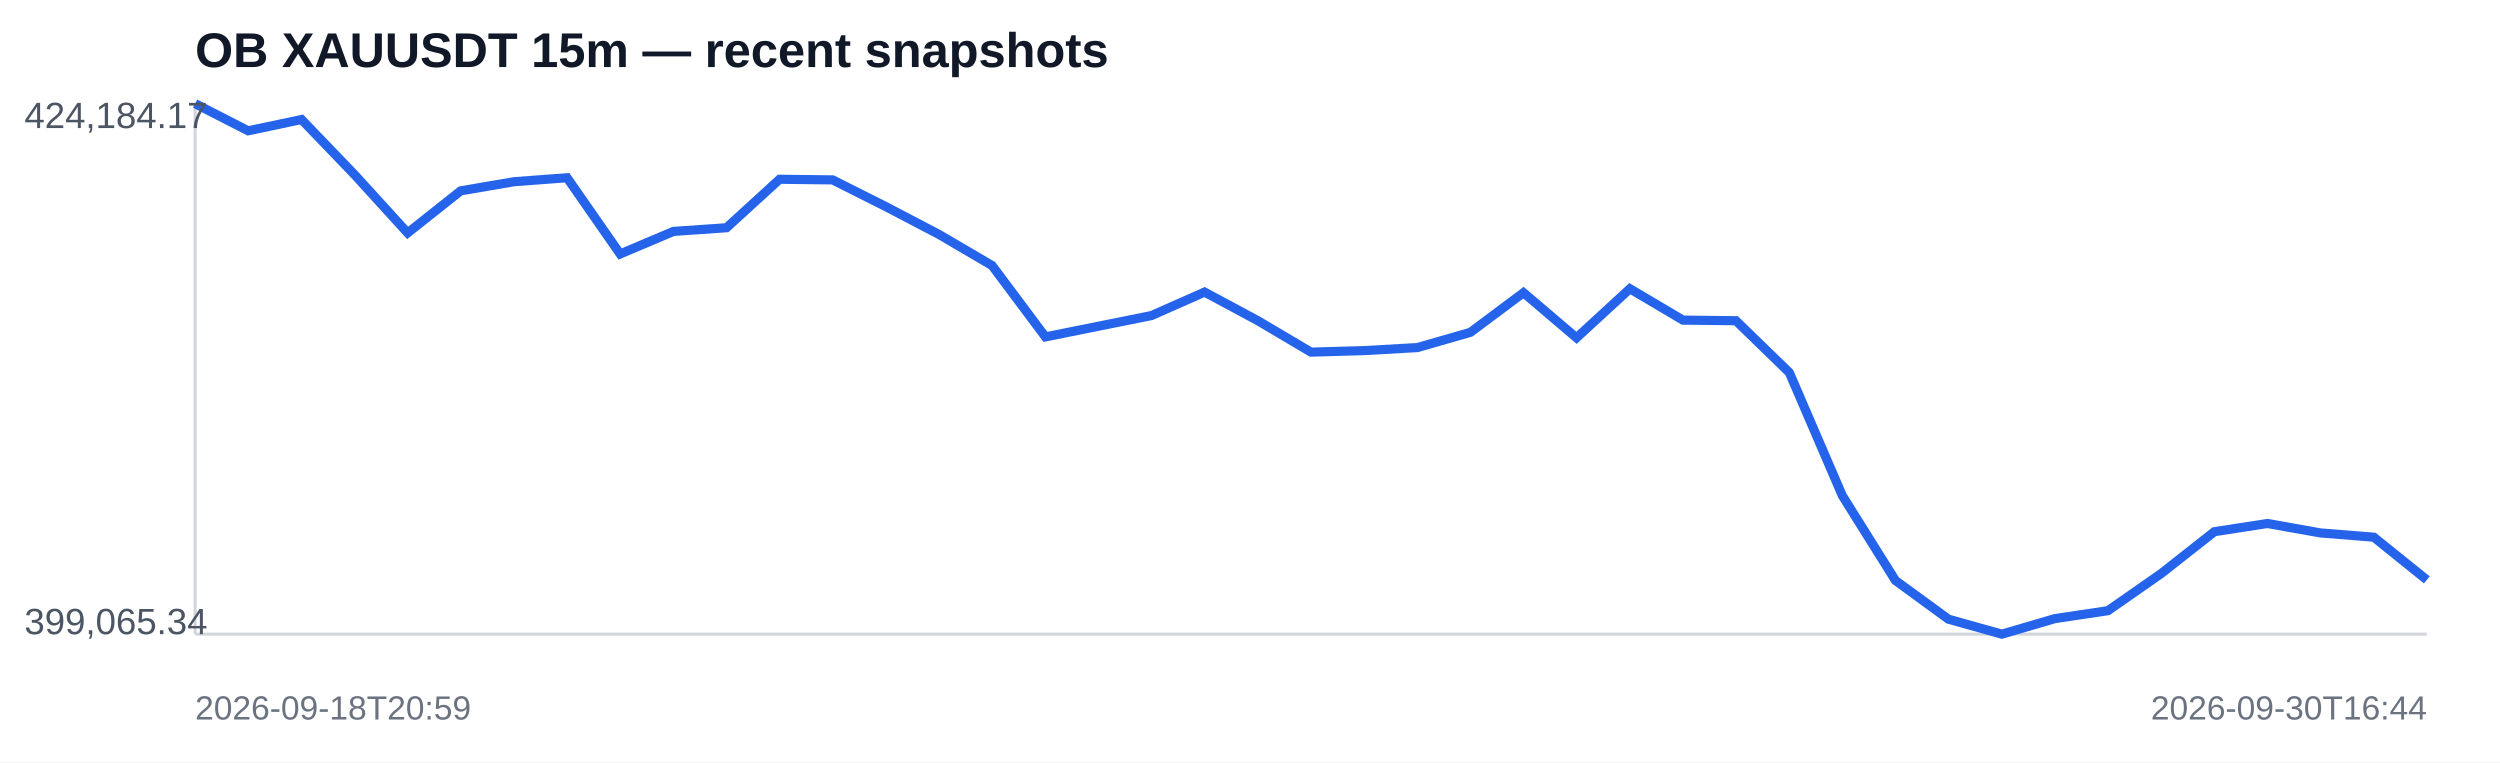
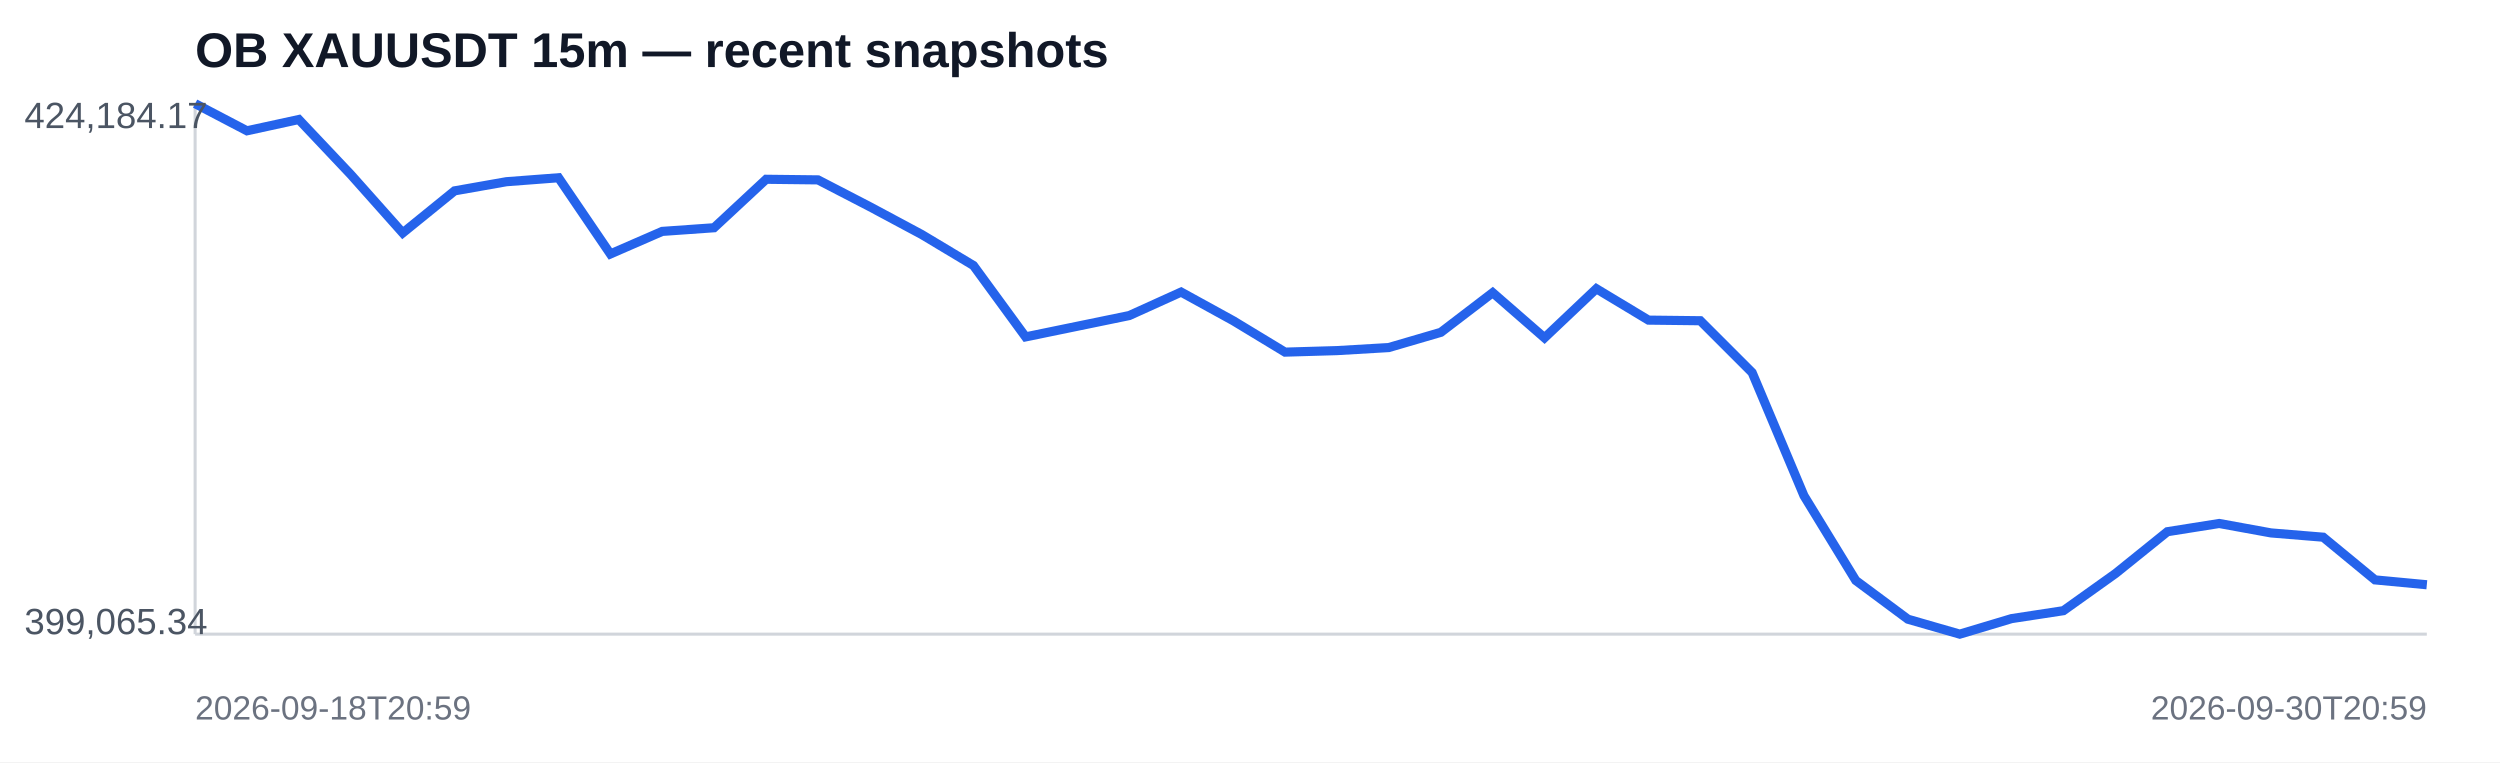
<svg xmlns="http://www.w3.org/2000/svg" width="820" height="250" viewBox="0 0 820 250">
  <rect width="100%" height="100%" fill="#ffffff" />
  <text x="64" y="22" font-family="Arial,sans-serif" font-size="16" font-weight="700" fill="#111827">OB XAUUSDT 15m — recent snapshots</text>
  <line x1="64" y1="208" x2="796" y2="208" stroke="#d1d5db" />
  <line x1="64" y1="34" x2="64" y2="208" stroke="#d1d5db" />
-   <polyline fill="none" stroke="#2563eb" stroke-width="3" points="64.0,34.0 81.4,42.9 98.9,39.2 116.3,57.3 133.7,76.4 151.1,62.6 168.6,59.6 186.0,58.3 203.4,83.3 220.9,75.9 238.3,74.7 255.7,58.8 273.1,59.0 290.6,67.8 308.0,76.9 325.4,87.1 342.9,110.5 360.3,107.0 377.7,103.5 395.1,95.8 412.6,105.2 430.0,115.5 447.4,115.0 464.9,114.0 482.3,109.0 499.7,96.0 517.1,110.8 534.6,94.7 552.0,105.0 569.4,105.2 586.9,122.2 604.3,162.6 621.7,190.4 639.1,203.1 656.6,208.0 674.0,202.9 691.4,200.3 708.9,188.1 726.3,174.4 743.7,171.7 761.1,174.8 778.6,176.2 796.0,190.2" />
+   <polyline fill="none" stroke="#2563eb" stroke-width="3" points="64.0,34.0 81.0,42.9 98.0,39.2 115.1,57.3 132.1,76.4 149.1,62.6 166.1,59.6 183.2,58.3 200.2,83.3 217.2,75.9 234.2,74.7 251.3,58.8 268.3,59.0 285.3,67.8 302.3,76.9 319.3,87.1 336.4,110.5 353.4,107.0 370.4,103.5 387.4,95.8 404.5,105.2 421.5,115.5 438.5,115.0 455.5,114.0 472.6,109.0 489.6,96.0 506.6,110.8 523.6,94.7 540.7,105.0 557.7,105.2 574.7,122.2 591.7,162.6 608.7,190.4 625.8,203.1 642.8,208.0 659.8,202.9 676.8,200.3 693.9,188.1 710.9,174.4 727.9,171.7 744.9,174.8 762.0,176.2 779.0,190.2 796.0,191.8" />
  <text x="8" y="42" font-family="Arial,sans-serif" font-size="12" fill="#4b5563">424,184.17</text>
  <text x="8" y="208" font-family="Arial,sans-serif" font-size="12" fill="#4b5563">399,065.34</text>
  <text x="64" y="236" font-family="Arial,sans-serif" font-size="11" fill="#6b7280">2026-09-18T20:59</text>
-   <text x="796" y="236" text-anchor="end" font-family="Arial,sans-serif" font-size="11" fill="#6b7280">2026-09-30T16:44</text>
+   <text x="796" y="236" text-anchor="end" font-family="Arial,sans-serif" font-size="11" fill="#6b7280">2026-09-30T20:59</text>
</svg>
